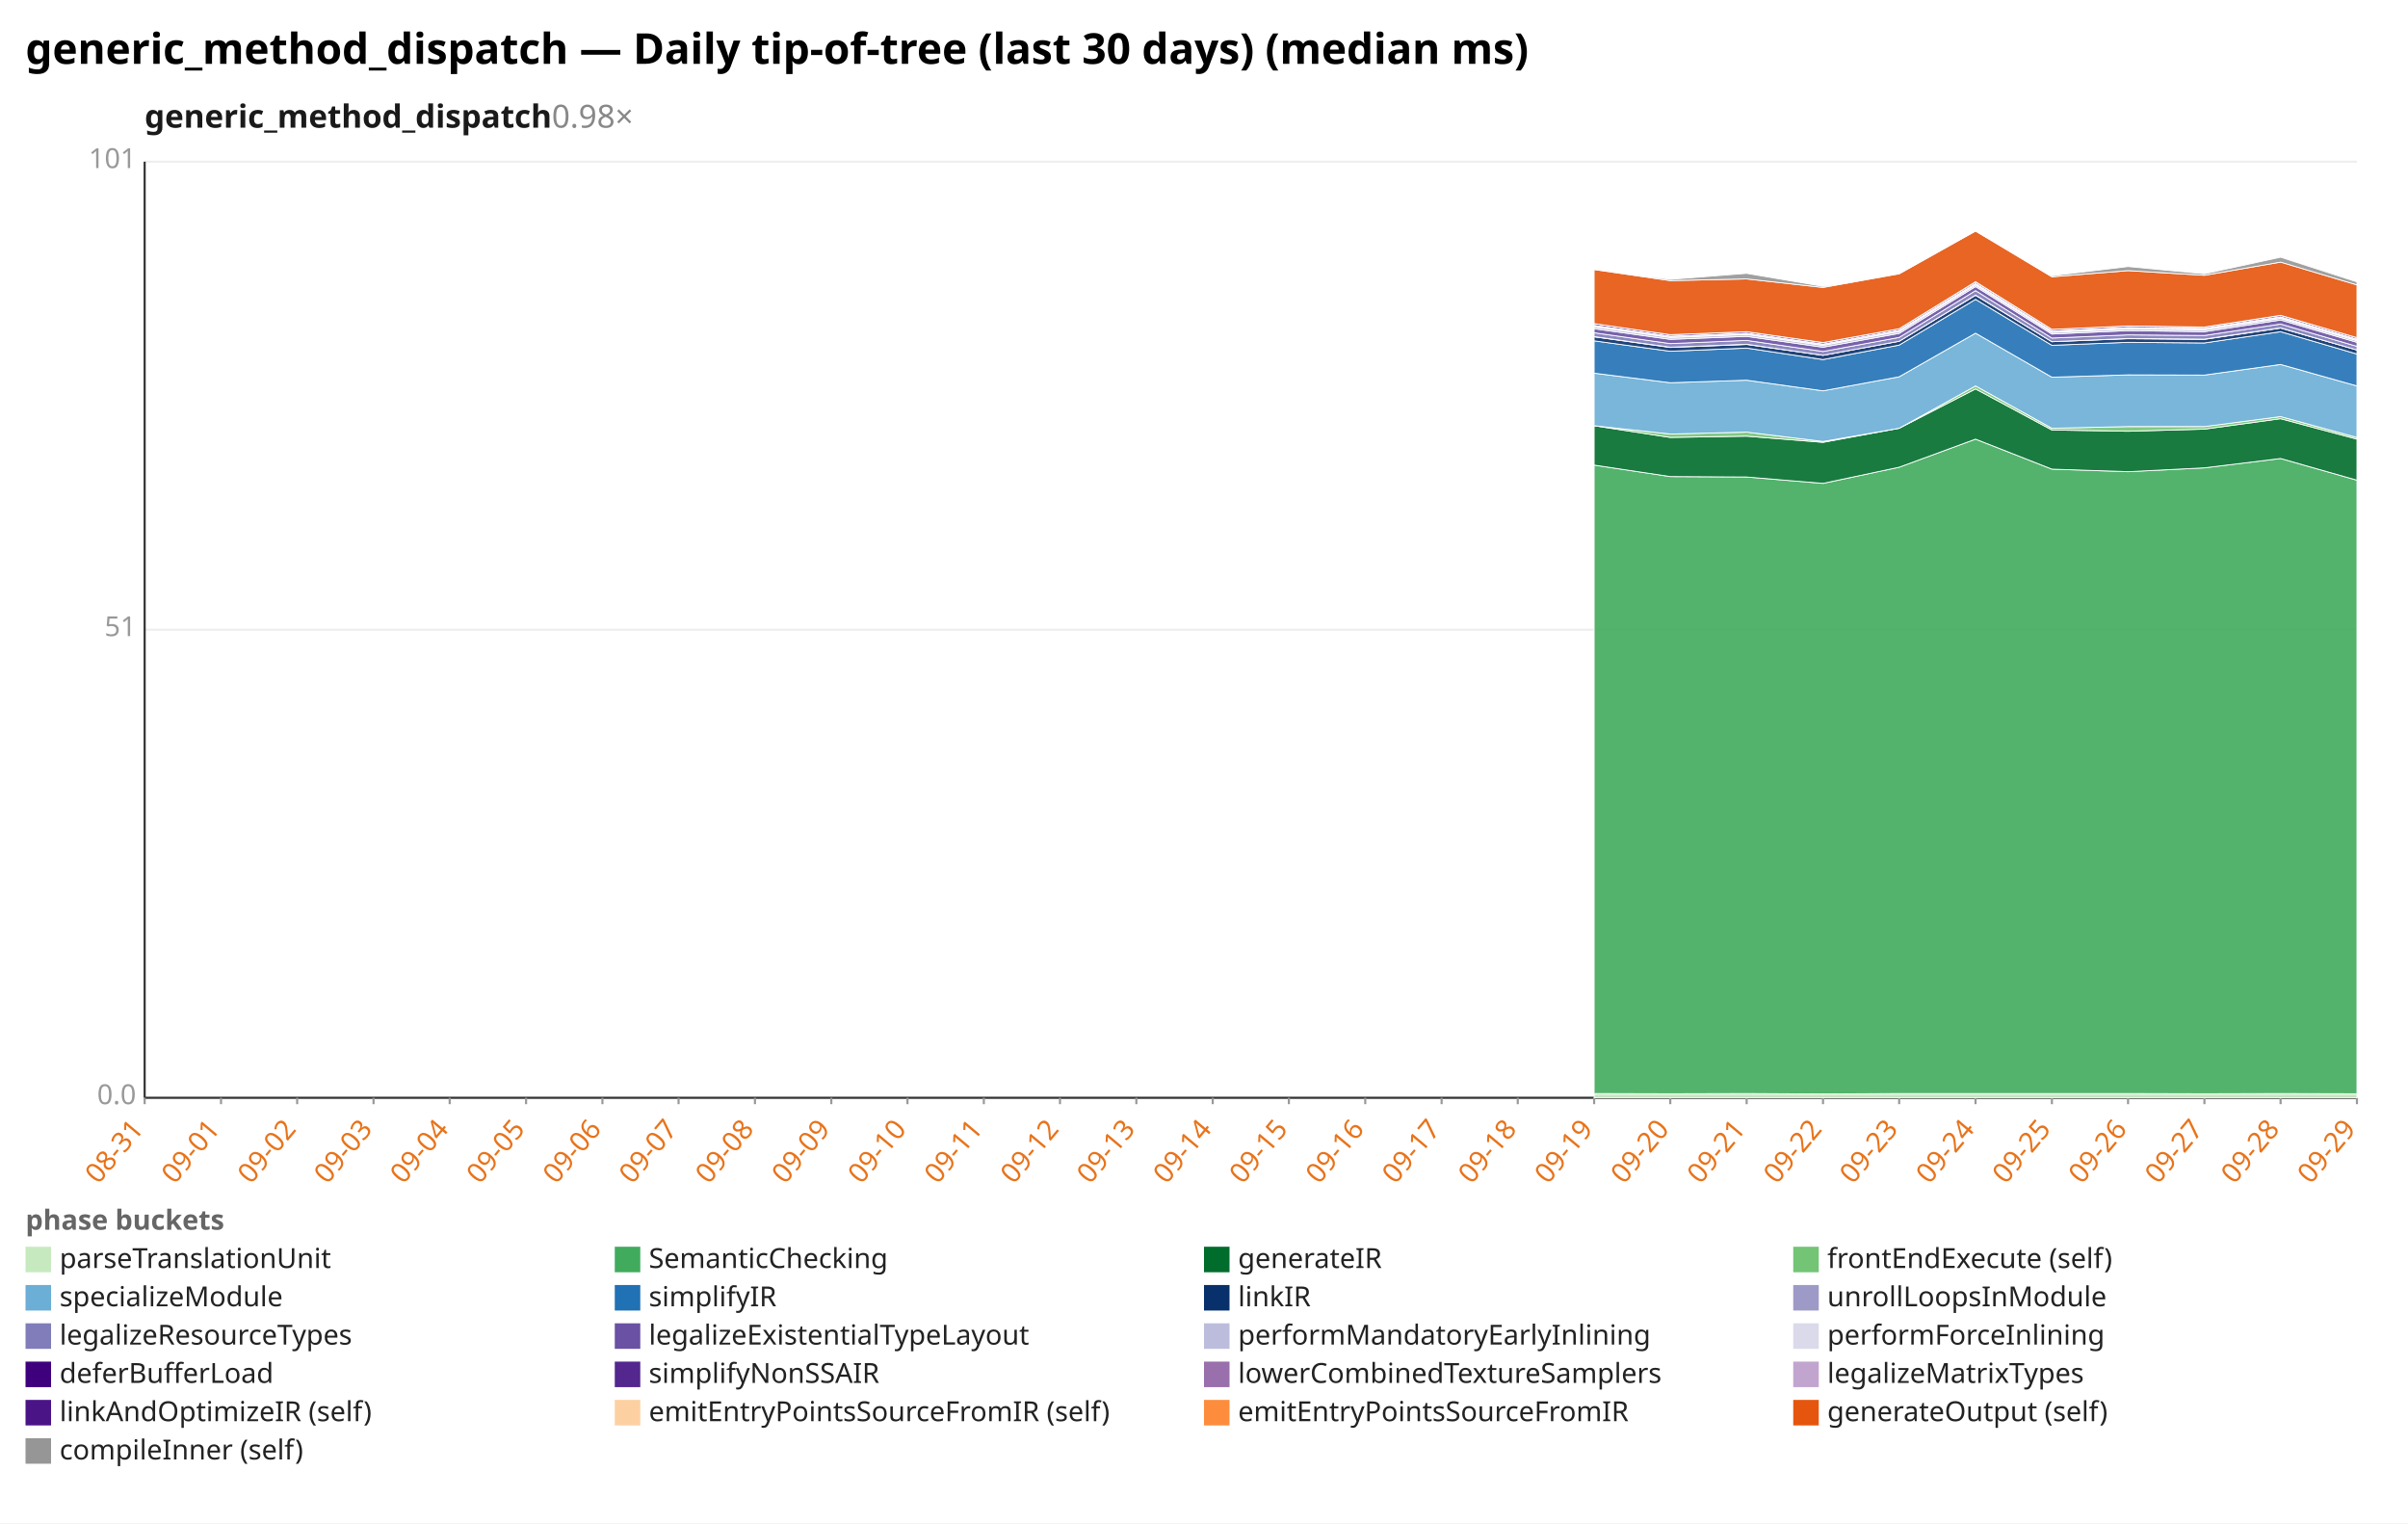
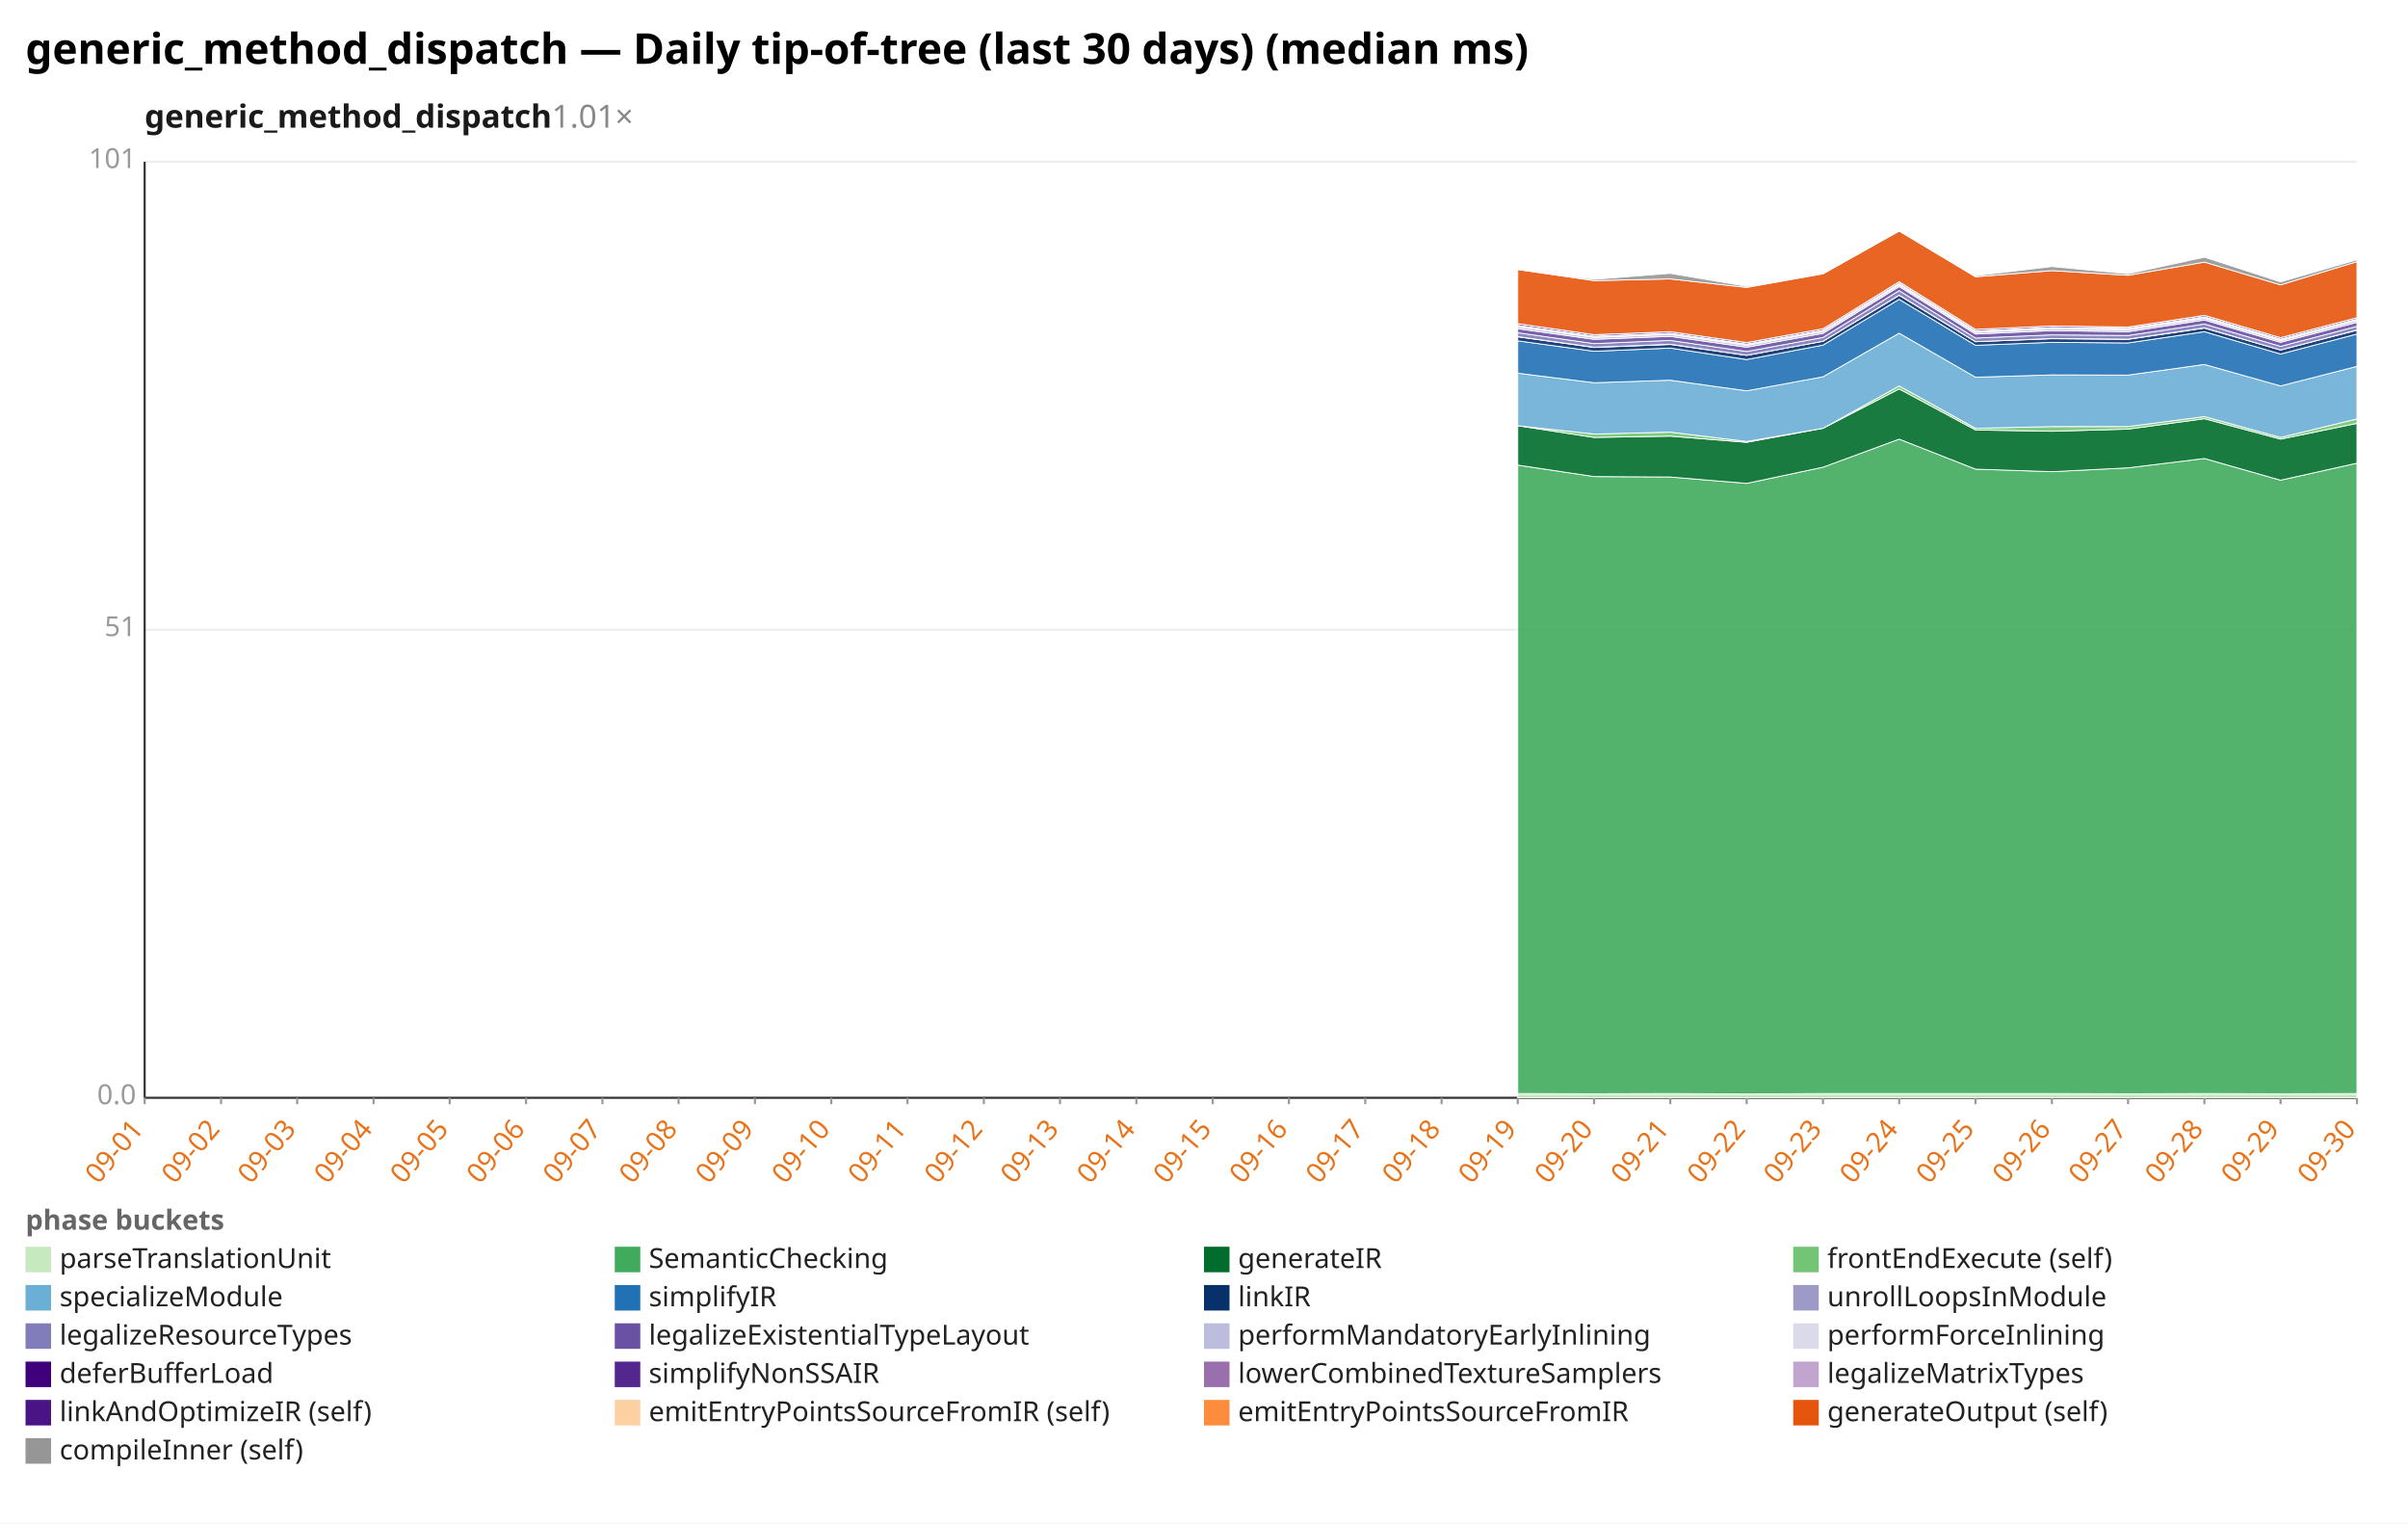
<svg xmlns="http://www.w3.org/2000/svg" width="1132" height="716" viewBox="0 0 1132 716" preserveAspectRatio="xMidYMid meet" font-family="sans-serif" font-size="13">
  <rect width="1132" height="716" fill="white" />
  <text x="12" y="30" font-size="20" font-weight="bold">generic_method_dispatch — Daily tip-of-tree (last 30 days) (median ms)</text>
-   <text x="68" y="60" font-size="15" font-weight="600" fill="#1a1a1a">generic_method_dispatch<tspan fill="#888" font-weight="400" text-decoration="none">  0.98×</tspan>
+   <text x="68" y="60" font-size="15" font-weight="600" fill="#1a1a1a">generic_method_dispatch<tspan fill="#888" font-weight="400" text-decoration="none">  1.01×</tspan>
  </text>
  <line x1="68.0" y1="516.0" x2="1108.0" y2="516.0" stroke="#eee" />
  <text x="64.0" y="519.0" text-anchor="end" fill="#999">0.0</text>
  <line x1="68.0" y1="296.0" x2="1108.0" y2="296.0" stroke="#eee" />
  <text x="64.0" y="299.0" text-anchor="end" fill="#999">51</text>
  <line x1="68.0" y1="76.0" x2="1108.0" y2="76.0" stroke="#eee" />
  <text x="64.0" y="79.0" text-anchor="end" fill="#999">101</text>
  <line x1="68.0" y1="76.0" x2="68.0" y2="516.0" stroke="#333" />
  <line x1="68.0" y1="516.0" x2="1108.0" y2="516.0" stroke="#333" />
  <line x1="68.0" y1="516.0" x2="68.0" y2="519.0" stroke="#999" />
-   <text x="68.0" y="531.0" text-anchor="end" fill="#e8731a" transform="rotate(-50 68.0 531.0)">08-31</text>
+   <text x="68.0" y="531.0" text-anchor="end" fill="#e8731a" transform="rotate(-50 68.0 531.0)">09-01</text>
  <line x1="103.9" y1="516.0" x2="103.9" y2="519.0" stroke="#999" />
-   <text x="103.9" y="531.0" text-anchor="end" fill="#e8731a" transform="rotate(-50 103.9 531.0)">09-01</text>
+   <text x="103.9" y="531.0" text-anchor="end" fill="#e8731a" transform="rotate(-50 103.9 531.0)">09-02</text>
  <line x1="139.7" y1="516.0" x2="139.7" y2="519.0" stroke="#999" />
-   <text x="139.7" y="531.0" text-anchor="end" fill="#e8731a" transform="rotate(-50 139.7 531.0)">09-02</text>
+   <text x="139.7" y="531.0" text-anchor="end" fill="#e8731a" transform="rotate(-50 139.7 531.0)">09-03</text>
  <line x1="175.6" y1="516.0" x2="175.6" y2="519.0" stroke="#999" />
-   <text x="175.6" y="531.0" text-anchor="end" fill="#e8731a" transform="rotate(-50 175.6 531.0)">09-03</text>
+   <text x="175.6" y="531.0" text-anchor="end" fill="#e8731a" transform="rotate(-50 175.6 531.0)">09-04</text>
  <line x1="211.4" y1="516.0" x2="211.4" y2="519.0" stroke="#999" />
-   <text x="211.4" y="531.0" text-anchor="end" fill="#e8731a" transform="rotate(-50 211.4 531.0)">09-04</text>
+   <text x="211.4" y="531.0" text-anchor="end" fill="#e8731a" transform="rotate(-50 211.4 531.0)">09-05</text>
  <line x1="247.3" y1="516.0" x2="247.3" y2="519.0" stroke="#999" />
-   <text x="247.3" y="531.0" text-anchor="end" fill="#e8731a" transform="rotate(-50 247.3 531.0)">09-05</text>
+   <text x="247.3" y="531.0" text-anchor="end" fill="#e8731a" transform="rotate(-50 247.3 531.0)">09-06</text>
  <line x1="283.2" y1="516.0" x2="283.2" y2="519.0" stroke="#999" />
-   <text x="283.2" y="531.0" text-anchor="end" fill="#e8731a" transform="rotate(-50 283.2 531.0)">09-06</text>
+   <text x="283.2" y="531.0" text-anchor="end" fill="#e8731a" transform="rotate(-50 283.2 531.0)">09-07</text>
  <line x1="319.0" y1="516.0" x2="319.0" y2="519.0" stroke="#999" />
-   <text x="319.0" y="531.0" text-anchor="end" fill="#e8731a" transform="rotate(-50 319.0 531.0)">09-07</text>
+   <text x="319.0" y="531.0" text-anchor="end" fill="#e8731a" transform="rotate(-50 319.0 531.0)">09-08</text>
  <line x1="354.9" y1="516.0" x2="354.9" y2="519.0" stroke="#999" />
-   <text x="354.9" y="531.0" text-anchor="end" fill="#e8731a" transform="rotate(-50 354.9 531.0)">09-08</text>
+   <text x="354.9" y="531.0" text-anchor="end" fill="#e8731a" transform="rotate(-50 354.9 531.0)">09-09</text>
  <line x1="390.8" y1="516.0" x2="390.8" y2="519.0" stroke="#999" />
-   <text x="390.8" y="531.0" text-anchor="end" fill="#e8731a" transform="rotate(-50 390.8 531.0)">09-09</text>
+   <text x="390.8" y="531.0" text-anchor="end" fill="#e8731a" transform="rotate(-50 390.8 531.0)">09-10</text>
  <line x1="426.6" y1="516.0" x2="426.6" y2="519.0" stroke="#999" />
-   <text x="426.6" y="531.0" text-anchor="end" fill="#e8731a" transform="rotate(-50 426.6 531.0)">09-10</text>
+   <text x="426.6" y="531.0" text-anchor="end" fill="#e8731a" transform="rotate(-50 426.6 531.0)">09-11</text>
  <line x1="462.5" y1="516.0" x2="462.5" y2="519.0" stroke="#999" />
-   <text x="462.5" y="531.0" text-anchor="end" fill="#e8731a" transform="rotate(-50 462.5 531.0)">09-11</text>
+   <text x="462.5" y="531.0" text-anchor="end" fill="#e8731a" transform="rotate(-50 462.5 531.0)">09-12</text>
  <line x1="498.3" y1="516.0" x2="498.3" y2="519.0" stroke="#999" />
-   <text x="498.3" y="531.0" text-anchor="end" fill="#e8731a" transform="rotate(-50 498.3 531.0)">09-12</text>
+   <text x="498.3" y="531.0" text-anchor="end" fill="#e8731a" transform="rotate(-50 498.3 531.0)">09-13</text>
  <line x1="534.2" y1="516.0" x2="534.2" y2="519.0" stroke="#999" />
-   <text x="534.2" y="531.0" text-anchor="end" fill="#e8731a" transform="rotate(-50 534.2 531.0)">09-13</text>
+   <text x="534.2" y="531.0" text-anchor="end" fill="#e8731a" transform="rotate(-50 534.2 531.0)">09-14</text>
  <line x1="570.1" y1="516.0" x2="570.1" y2="519.0" stroke="#999" />
-   <text x="570.1" y="531.0" text-anchor="end" fill="#e8731a" transform="rotate(-50 570.1 531.0)">09-14</text>
+   <text x="570.1" y="531.0" text-anchor="end" fill="#e8731a" transform="rotate(-50 570.1 531.0)">09-15</text>
  <line x1="605.9" y1="516.0" x2="605.9" y2="519.0" stroke="#999" />
-   <text x="605.9" y="531.0" text-anchor="end" fill="#e8731a" transform="rotate(-50 605.9 531.0)">09-15</text>
+   <text x="605.9" y="531.0" text-anchor="end" fill="#e8731a" transform="rotate(-50 605.9 531.0)">09-16</text>
  <line x1="641.8" y1="516.0" x2="641.8" y2="519.0" stroke="#999" />
-   <text x="641.8" y="531.0" text-anchor="end" fill="#e8731a" transform="rotate(-50 641.8 531.0)">09-16</text>
+   <text x="641.8" y="531.0" text-anchor="end" fill="#e8731a" transform="rotate(-50 641.8 531.0)">09-17</text>
  <line x1="677.7" y1="516.0" x2="677.7" y2="519.0" stroke="#999" />
-   <text x="677.7" y="531.0" text-anchor="end" fill="#e8731a" transform="rotate(-50 677.7 531.0)">09-17</text>
+   <text x="677.7" y="531.0" text-anchor="end" fill="#e8731a" transform="rotate(-50 677.7 531.0)">09-18</text>
  <line x1="713.5" y1="516.0" x2="713.5" y2="519.0" stroke="#999" />
-   <text x="713.5" y="531.0" text-anchor="end" fill="#e8731a" transform="rotate(-50 713.5 531.0)">09-18</text>
+   <text x="713.5" y="531.0" text-anchor="end" fill="#e8731a" transform="rotate(-50 713.5 531.0)">09-19</text>
  <line x1="749.4" y1="516.0" x2="749.4" y2="519.0" stroke="#999" />
-   <text x="749.4" y="531.0" text-anchor="end" fill="#e8731a" transform="rotate(-50 749.4 531.0)">09-19</text>
+   <text x="749.4" y="531.0" text-anchor="end" fill="#e8731a" transform="rotate(-50 749.4 531.0)">09-20</text>
  <line x1="785.2" y1="516.0" x2="785.2" y2="519.0" stroke="#999" />
-   <text x="785.2" y="531.0" text-anchor="end" fill="#e8731a" transform="rotate(-50 785.2 531.0)">09-20</text>
+   <text x="785.2" y="531.0" text-anchor="end" fill="#e8731a" transform="rotate(-50 785.2 531.0)">09-21</text>
  <line x1="821.1" y1="516.0" x2="821.1" y2="519.0" stroke="#999" />
-   <text x="821.1" y="531.0" text-anchor="end" fill="#e8731a" transform="rotate(-50 821.1 531.0)">09-21</text>
+   <text x="821.1" y="531.0" text-anchor="end" fill="#e8731a" transform="rotate(-50 821.1 531.0)">09-22</text>
  <line x1="857.0" y1="516.0" x2="857.0" y2="519.0" stroke="#999" />
-   <text x="857.0" y="531.0" text-anchor="end" fill="#e8731a" transform="rotate(-50 857.0 531.0)">09-22</text>
+   <text x="857.0" y="531.0" text-anchor="end" fill="#e8731a" transform="rotate(-50 857.0 531.0)">09-23</text>
  <line x1="892.8" y1="516.0" x2="892.8" y2="519.0" stroke="#999" />
-   <text x="892.8" y="531.0" text-anchor="end" fill="#e8731a" transform="rotate(-50 892.8 531.0)">09-23</text>
+   <text x="892.8" y="531.0" text-anchor="end" fill="#e8731a" transform="rotate(-50 892.8 531.0)">09-24</text>
  <line x1="928.7" y1="516.0" x2="928.7" y2="519.0" stroke="#999" />
-   <text x="928.7" y="531.0" text-anchor="end" fill="#e8731a" transform="rotate(-50 928.7 531.0)">09-24</text>
+   <text x="928.7" y="531.0" text-anchor="end" fill="#e8731a" transform="rotate(-50 928.7 531.0)">09-25</text>
  <line x1="964.6" y1="516.0" x2="964.6" y2="519.0" stroke="#999" />
-   <text x="964.6" y="531.0" text-anchor="end" fill="#e8731a" transform="rotate(-50 964.6 531.0)">09-25</text>
+   <text x="964.6" y="531.0" text-anchor="end" fill="#e8731a" transform="rotate(-50 964.6 531.0)">09-26</text>
  <line x1="1000.4" y1="516.0" x2="1000.4" y2="519.0" stroke="#999" />
-   <text x="1000.4" y="531.0" text-anchor="end" fill="#e8731a" transform="rotate(-50 1000.4 531.0)">09-26</text>
+   <text x="1000.4" y="531.0" text-anchor="end" fill="#e8731a" transform="rotate(-50 1000.4 531.0)">09-27</text>
  <line x1="1036.3" y1="516.0" x2="1036.3" y2="519.0" stroke="#999" />
-   <text x="1036.3" y="531.0" text-anchor="end" fill="#e8731a" transform="rotate(-50 1036.3 531.0)">09-27</text>
+   <text x="1036.3" y="531.0" text-anchor="end" fill="#e8731a" transform="rotate(-50 1036.3 531.0)">09-28</text>
  <line x1="1072.1" y1="516.0" x2="1072.1" y2="519.0" stroke="#999" />
-   <text x="1072.1" y="531.0" text-anchor="end" fill="#e8731a" transform="rotate(-50 1072.1 531.0)">09-28</text>
+   <text x="1072.1" y="531.0" text-anchor="end" fill="#e8731a" transform="rotate(-50 1072.1 531.0)">09-29</text>
  <line x1="1108.0" y1="516.0" x2="1108.0" y2="519.0" stroke="#999" />
-   <text x="1108.0" y="531.0" text-anchor="end" fill="#e8731a" transform="rotate(-50 1108.0 531.0)">09-29</text>
-   <polygon points="749.4,514.0 785.2,514.1 821.1,514.0 857.0,514.2 892.8,514.0 928.7,514.0 964.6,514.0 1000.4,514.0 1036.3,514.1 1072.1,514.0 1108.0,514.1 1108.0,516.0 1072.1,516.0 1036.3,516.0 1000.4,516.0 964.6,516.0 928.7,516.0 892.8,516.0 857.0,516.0 821.1,516.0 785.2,516.0 749.4,516.0" fill="#c7e9c0" fill-opacity="0.9" stroke="#fff" stroke-width="0.4" />
-   <polygon points="749.4,218.6 785.2,224.0 821.1,224.2 857.0,227.2 892.8,219.6 928.7,206.4 964.6,220.5 1000.4,221.7 1036.3,219.9 1072.1,215.5 1108.0,225.7 1108.0,514.1 1072.1,514.0 1036.3,514.1 1000.4,514.0 964.6,514.0 928.7,514.0 892.8,514.0 857.0,514.2 821.1,514.0 785.2,514.1 749.4,514.0" fill="#41ab5d" fill-opacity="0.9" stroke="#fff" stroke-width="0.4" />
-   <polygon points="749.4,200.1 785.2,205.6 821.1,205.0 857.0,207.9 892.8,201.3 928.7,182.8 964.6,202.1 1000.4,202.7 1036.3,201.7 1072.1,196.8 1108.0,206.4 1108.0,225.7 1072.1,215.5 1036.3,219.9 1000.4,221.7 964.6,220.5 928.7,206.4 892.8,219.6 857.0,227.2 821.1,224.2 785.2,224.0 749.4,218.6" fill="#006d2c" fill-opacity="0.9" stroke="#fff" stroke-width="0.4" />
-   <polygon points="749.4,200.1 785.2,204.0 821.1,203.1 857.0,207.5 892.8,201.3 928.7,181.4 964.6,201.3 1000.4,200.5 1036.3,200.5 1072.1,195.8 1108.0,205.6 1108.0,206.4 1072.1,196.8 1036.3,201.7 1000.4,202.7 964.6,202.1 928.7,182.8 892.8,201.3 857.0,207.9 821.1,205.0 785.2,205.6 749.4,200.1" fill="#74c476" fill-opacity="0.9" stroke="#fff" stroke-width="0.4" />
-   <polygon points="749.4,175.4 785.2,179.9 821.1,178.7 857.0,183.7 892.8,177.1 928.7,156.6 964.6,177.3 1000.4,176.2 1036.3,176.3 1072.1,171.3 1108.0,181.4 1108.0,205.6 1072.1,195.8 1036.3,200.5 1000.4,200.5 964.6,201.3 928.7,181.4 892.8,201.3 857.0,207.5 821.1,203.1 785.2,204.0 749.4,200.1" fill="#6baed6" fill-opacity="0.9" stroke="#fff" stroke-width="0.4" />
-   <polygon points="749.4,160.2 785.2,165.1 821.1,163.6 857.0,169.0 892.8,162.2 928.7,140.7 964.6,162.3 1000.4,160.9 1036.3,161.2 1072.1,155.9 1108.0,166.4 1108.0,181.4 1072.1,171.3 1036.3,176.3 1000.4,176.2 964.6,177.3 928.7,156.6 892.8,177.1 857.0,183.7 821.1,178.7 785.2,179.9 749.4,175.4" fill="#2171b5" fill-opacity="0.9" stroke="#fff" stroke-width="0.4" />
-   <polygon points="749.4,158.3 785.2,163.3 821.1,161.9 857.0,167.0 892.8,160.4 928.7,138.8 964.6,160.6 1000.4,159.2 1036.3,159.5 1072.1,154.2 1108.0,164.5 1108.0,166.4 1072.1,155.9 1036.3,161.2 1000.4,160.9 964.6,162.3 928.7,140.7 892.8,162.2 857.0,169.0 821.1,163.6 785.2,165.1 749.4,160.2" fill="#08306b" fill-opacity="0.9" stroke="#fff" stroke-width="0.4" />
-   <polygon points="749.4,158.2 785.2,163.2 821.1,161.8 857.0,167.0 892.8,160.4 928.7,138.7 964.6,160.6 1000.4,159.1 1036.3,159.4 1072.1,154.1 1108.0,164.5 1108.0,164.5 1072.1,154.2 1036.3,159.5 1000.4,159.2 964.6,160.6 928.7,138.8 892.8,160.4 857.0,167.0 821.1,161.9 785.2,163.3 749.4,158.3" fill="#9e9ac8" fill-opacity="0.9" stroke="#fff" stroke-width="0.4" />
-   <polygon points="749.4,156.4 785.2,161.5 821.1,160.0 857.0,165.2 892.8,158.6 928.7,136.6 964.6,158.9 1000.4,157.4 1036.3,157.7 1072.1,152.3 1108.0,162.8 1108.0,164.5 1072.1,154.1 1036.3,159.4 1000.4,159.1 964.6,160.6 928.7,138.7 892.8,160.4 857.0,167.0 821.1,161.8 785.2,163.2 749.4,158.2" fill="#807dba" fill-opacity="0.9" stroke="#fff" stroke-width="0.4" />
-   <polygon points="749.4,154.5 785.2,159.5 821.1,158.1 857.0,163.2 892.8,156.7 928.7,134.7 964.6,157.0 1000.4,155.4 1036.3,155.9 1072.1,150.4 1108.0,160.9 1108.0,162.8 1072.1,152.3 1036.3,157.7 1000.4,157.4 964.6,158.9 928.7,136.6 892.8,158.6 857.0,165.2 821.1,160.0 785.2,161.5 749.4,156.4" fill="#6a51a3" fill-opacity="0.9" stroke="#fff" stroke-width="0.4" />
-   <polygon points="749.4,153.6 785.2,158.6 821.1,157.2 857.0,162.3 892.8,155.8 928.7,133.9 964.6,156.2 1000.4,154.6 1036.3,155.0 1072.1,149.6 1108.0,160.1 1108.0,160.9 1072.1,150.4 1036.3,155.9 1000.4,155.4 964.6,157.0 928.7,134.7 892.8,156.7 857.0,163.2 821.1,158.1 785.2,159.5 749.4,154.5" fill="#bcbddc" fill-opacity="0.9" stroke="#fff" stroke-width="0.4" />
-   <polygon points="749.4,153.2 785.2,158.3 821.1,156.9 857.0,162.0 892.8,155.5 928.7,133.6 964.6,155.9 1000.4,154.3 1036.3,154.7 1072.1,149.3 1108.0,159.8 1108.0,160.1 1072.1,149.6 1036.3,155.0 1000.4,154.6 964.6,156.2 928.7,133.9 892.8,155.8 857.0,162.3 821.1,157.2 785.2,158.6 749.4,153.6" fill="#dadaeb" fill-opacity="0.9" stroke="#fff" stroke-width="0.4" />
-   <polygon points="749.4,152.9 785.2,158.0 821.1,156.6 857.0,161.7 892.8,155.2 928.7,133.2 964.6,155.5 1000.4,153.9 1036.3,154.3 1072.1,148.9 1108.0,159.4 1108.0,159.8 1072.1,149.3 1036.3,154.7 1000.4,154.3 964.6,155.9 928.7,133.6 892.8,155.5 857.0,162.0 821.1,156.9 785.2,158.3 749.4,153.2" fill="#3f007d" fill-opacity="0.9" stroke="#fff" stroke-width="0.4" />
-   <polygon points="749.4,152.1 785.2,157.3 821.1,155.9 857.0,161.0 892.8,154.5 928.7,132.5 964.6,154.8 1000.4,153.2 1036.3,153.7 1072.1,148.2 1108.0,158.7 1108.0,159.4 1072.1,148.9 1036.3,154.3 1000.4,153.9 964.6,155.5 928.7,133.2 892.8,155.2 857.0,161.7 821.1,156.6 785.2,158.0 749.4,152.9" fill="#54278f" fill-opacity="0.9" stroke="#fff" stroke-width="0.4" />
-   <polygon points="749.4,152.1 785.2,157.3 821.1,155.9 857.0,161.0 892.8,154.5 928.7,132.4 964.6,154.8 1000.4,153.2 1036.3,153.7 1072.1,148.2 1108.0,158.7 1108.0,158.7 1072.1,148.2 1036.3,153.7 1000.4,153.2 964.6,154.8 928.7,132.5 892.8,154.5 857.0,161.0 821.1,155.9 785.2,157.3 749.4,152.1" fill="#c2a5cf" fill-opacity="0.9" stroke="#fff" stroke-width="0.4" />
-   <polygon points="749.4,126.7 785.2,131.9 821.1,131.1 857.0,135.1 892.8,128.7 928.7,108.6 964.6,130.1 1000.4,127.2 1036.3,129.4 1072.1,123.2 1108.0,133.9 1108.0,158.7 1072.1,148.2 1036.3,153.7 1000.4,153.2 964.6,154.8 928.7,132.4 892.8,154.5 857.0,161.0 821.1,155.9 785.2,157.3 749.4,152.1" fill="#e6550d" fill-opacity="0.9" stroke="#fff" stroke-width="0.4" />
-   <polygon points="749.4,126.7 785.2,131.3 821.1,128.5 857.0,134.6 892.8,128.7 928.7,108.6 964.6,129.6 1000.4,125.3 1036.3,128.7 1072.1,120.9 1108.0,132.5 1108.0,133.9 1072.1,123.2 1036.3,129.4 1000.4,127.2 964.6,130.1 928.7,108.6 892.8,128.7 857.0,135.1 821.1,131.1 785.2,131.9 749.4,126.7" fill="#969696" fill-opacity="0.9" stroke="#fff" stroke-width="0.4" />
+   <text x="1108.0" y="531.0" text-anchor="end" fill="#e8731a" transform="rotate(-50 1108.0 531.0)">09-30</text>
+   <polygon points="713.5,514.0 749.4,514.1 785.2,514.0 821.1,514.2 857.0,514.0 892.8,514.0 928.7,514.0 964.6,514.0 1000.4,514.1 1036.3,514.0 1072.1,514.1 1108.0,514.0 1108.0,516.0 1072.1,516.0 1036.3,516.0 1000.4,516.0 964.6,516.0 928.7,516.0 892.8,516.0 857.0,516.0 821.1,516.0 785.2,516.0 749.4,516.0 713.5,516.0" fill="#c7e9c0" fill-opacity="0.9" stroke="#fff" stroke-width="0.4" />
+   <polygon points="713.5,218.6 749.4,224.0 785.2,224.2 821.1,227.2 857.0,219.6 892.8,206.4 928.7,220.5 964.6,221.7 1000.4,219.9 1036.3,215.5 1072.1,225.7 1108.0,217.7 1108.0,514.0 1072.1,514.1 1036.3,514.0 1000.4,514.1 964.6,514.0 928.7,514.0 892.8,514.0 857.0,514.0 821.1,514.2 785.2,514.0 749.4,514.1 713.5,514.0" fill="#41ab5d" fill-opacity="0.9" stroke="#fff" stroke-width="0.4" />
+   <polygon points="713.5,200.1 749.4,205.6 785.2,205.0 821.1,207.9 857.0,201.3 892.8,182.8 928.7,202.1 964.6,202.7 1000.4,201.7 1036.3,196.8 1072.1,206.4 1108.0,199.0 1108.0,217.7 1072.1,225.7 1036.3,215.5 1000.4,219.9 964.6,221.7 928.7,220.5 892.8,206.4 857.0,219.6 821.1,227.2 785.2,224.2 749.4,224.0 713.5,218.6" fill="#006d2c" fill-opacity="0.9" stroke="#fff" stroke-width="0.4" />
+   <polygon points="713.5,200.1 749.4,204.0 785.2,203.1 821.1,207.5 857.0,201.3 892.8,181.4 928.7,201.3 964.6,200.5 1000.4,200.5 1036.3,195.8 1072.1,205.6 1108.0,196.9 1108.0,199.0 1072.1,206.4 1036.3,196.8 1000.4,201.7 964.6,202.7 928.7,202.1 892.8,182.8 857.0,201.3 821.1,207.9 785.2,205.0 749.4,205.6 713.5,200.1" fill="#74c476" fill-opacity="0.9" stroke="#fff" stroke-width="0.4" />
+   <polygon points="713.5,175.4 749.4,179.9 785.2,178.7 821.1,183.7 857.0,177.1 892.8,156.6 928.7,177.3 964.6,176.2 1000.4,176.3 1036.3,171.3 1072.1,181.4 1108.0,172.2 1108.0,196.9 1072.1,205.6 1036.3,195.8 1000.4,200.5 964.6,200.5 928.7,201.3 892.8,181.4 857.0,201.3 821.1,207.5 785.2,203.1 749.4,204.0 713.5,200.1" fill="#6baed6" fill-opacity="0.9" stroke="#fff" stroke-width="0.4" />
+   <polygon points="713.5,160.2 749.4,165.1 785.2,163.6 821.1,169.0 857.0,162.2 892.8,140.7 928.7,162.3 964.6,160.9 1000.4,161.2 1036.3,155.9 1072.1,166.4 1108.0,157.0 1108.0,172.2 1072.1,181.4 1036.3,171.3 1000.4,176.3 964.6,176.2 928.7,177.3 892.8,156.6 857.0,177.1 821.1,183.7 785.2,178.7 749.4,179.9 713.5,175.4" fill="#2171b5" fill-opacity="0.9" stroke="#fff" stroke-width="0.4" />
+   <polygon points="713.5,158.3 749.4,163.3 785.2,161.9 821.1,167.0 857.0,160.4 892.8,138.8 928.7,160.6 964.6,159.2 1000.4,159.5 1036.3,154.2 1072.1,164.5 1108.0,155.2 1108.0,157.0 1072.1,166.4 1036.3,155.9 1000.4,161.2 964.6,160.9 928.7,162.3 892.8,140.7 857.0,162.2 821.1,169.0 785.2,163.6 749.4,165.1 713.5,160.2" fill="#08306b" fill-opacity="0.9" stroke="#fff" stroke-width="0.4" />
+   <polygon points="713.5,158.2 749.4,163.2 785.2,161.8 821.1,167.0 857.0,160.4 892.8,138.7 928.7,160.6 964.6,159.1 1000.4,159.4 1036.3,154.1 1072.1,164.5 1108.0,155.1 1108.0,155.2 1072.1,164.5 1036.3,154.2 1000.4,159.5 964.6,159.2 928.7,160.6 892.8,138.8 857.0,160.4 821.1,167.0 785.2,161.9 749.4,163.3 713.5,158.3" fill="#9e9ac8" fill-opacity="0.9" stroke="#fff" stroke-width="0.4" />
+   <polygon points="713.5,156.4 749.4,161.5 785.2,160.0 821.1,165.2 857.0,158.6 892.8,136.6 928.7,158.9 964.6,157.4 1000.4,157.7 1036.3,152.3 1072.1,162.8 1108.0,153.4 1108.0,155.1 1072.1,164.5 1036.3,154.1 1000.4,159.4 964.6,159.1 928.7,160.6 892.8,138.7 857.0,160.4 821.1,167.0 785.2,161.8 749.4,163.2 713.5,158.2" fill="#807dba" fill-opacity="0.9" stroke="#fff" stroke-width="0.4" />
+   <polygon points="713.5,154.5 749.4,159.5 785.2,158.1 821.1,163.2 857.0,156.7 892.8,134.7 928.7,157.0 964.6,155.4 1000.4,155.9 1036.3,150.4 1072.1,160.9 1108.0,151.5 1108.0,153.4 1072.1,162.8 1036.3,152.3 1000.4,157.7 964.6,157.4 928.7,158.9 892.8,136.6 857.0,158.6 821.1,165.2 785.2,160.0 749.4,161.5 713.5,156.4" fill="#6a51a3" fill-opacity="0.9" stroke="#fff" stroke-width="0.4" />
+   <polygon points="713.5,153.6 749.4,158.6 785.2,157.2 821.1,162.3 857.0,155.8 892.8,133.9 928.7,156.2 964.6,154.6 1000.4,155.0 1036.3,149.6 1072.1,160.1 1108.0,150.6 1108.0,151.5 1072.1,160.9 1036.3,150.4 1000.4,155.9 964.6,155.4 928.7,157.0 892.8,134.7 857.0,156.7 821.1,163.2 785.2,158.1 749.4,159.5 713.5,154.5" fill="#bcbddc" fill-opacity="0.9" stroke="#fff" stroke-width="0.4" />
+   <polygon points="713.5,153.2 749.4,158.3 785.2,156.9 821.1,162.0 857.0,155.5 892.8,133.6 928.7,155.9 964.6,154.3 1000.4,154.7 1036.3,149.3 1072.1,159.8 1108.0,150.3 1108.0,150.6 1072.1,160.1 1036.3,149.6 1000.4,155.0 964.6,154.6 928.7,156.2 892.8,133.9 857.0,155.8 821.1,162.3 785.2,157.2 749.4,158.6 713.5,153.6" fill="#dadaeb" fill-opacity="0.9" stroke="#fff" stroke-width="0.4" />
+   <polygon points="713.5,152.9 749.4,158.0 785.2,156.6 821.1,161.7 857.0,155.2 892.8,133.2 928.7,155.5 964.6,153.9 1000.4,154.3 1036.3,148.9 1072.1,159.4 1108.0,150.0 1108.0,150.3 1072.1,159.8 1036.3,149.3 1000.4,154.7 964.6,154.3 928.7,155.9 892.8,133.6 857.0,155.5 821.1,162.0 785.2,156.9 749.4,158.3 713.5,153.2" fill="#3f007d" fill-opacity="0.9" stroke="#fff" stroke-width="0.4" />
+   <polygon points="713.5,152.1 749.4,157.3 785.2,155.9 821.1,161.0 857.0,154.5 892.8,132.5 928.7,154.8 964.6,153.2 1000.4,153.7 1036.3,148.2 1072.1,158.7 1108.0,149.3 1108.0,150.0 1072.1,159.4 1036.3,148.9 1000.4,154.3 964.6,153.9 928.7,155.5 892.8,133.2 857.0,155.2 821.1,161.7 785.2,156.6 749.4,158.0 713.5,152.9" fill="#54278f" fill-opacity="0.9" stroke="#fff" stroke-width="0.4" />
+   <polygon points="713.5,152.1 749.4,157.3 785.2,155.9 821.1,161.0 857.0,154.5 892.8,132.4 928.7,154.8 964.6,153.2 1000.4,153.7 1036.3,148.2 1072.1,158.7 1108.0,149.3 1108.0,149.3 1072.1,158.7 1036.3,148.2 1000.4,153.7 964.6,153.2 928.7,154.8 892.8,132.5 857.0,154.5 821.1,161.0 785.2,155.9 749.4,157.3 713.5,152.1" fill="#c2a5cf" fill-opacity="0.9" stroke="#fff" stroke-width="0.4" />
+   <polygon points="713.5,126.7 749.4,131.9 785.2,131.1 821.1,135.1 857.0,128.7 892.8,108.6 928.7,130.1 964.6,127.2 1000.4,129.4 1036.3,123.2 1072.1,133.9 1108.0,123.0 1108.0,149.3 1072.1,158.7 1036.3,148.2 1000.4,153.7 964.6,153.2 928.7,154.8 892.8,132.4 857.0,154.5 821.1,161.0 785.2,155.9 749.4,157.3 713.5,152.1" fill="#e6550d" fill-opacity="0.9" stroke="#fff" stroke-width="0.4" />
+   <polygon points="713.5,126.7 749.4,131.3 785.2,128.5 821.1,134.6 857.0,128.7 892.8,108.6 928.7,129.6 964.6,125.3 1000.4,128.7 1036.3,120.9 1072.1,132.5 1108.0,122.1 1108.0,123.0 1072.1,133.9 1036.3,123.2 1000.4,129.4 964.6,127.2 928.7,130.1 892.8,108.6 857.0,128.7 821.1,135.1 785.2,131.1 749.4,131.9 713.5,126.7" fill="#969696" fill-opacity="0.9" stroke="#fff" stroke-width="0.4" />
  <text x="12" y="578" fill="#666" font-weight="600">phase buckets</text>
  <rect x="12" y="586" width="12" height="12" fill="#c7e9c0" />
  <text x="28" y="596" fill="#222">parseTranslationUnit</text>
  <rect x="289" y="586" width="12" height="12" fill="#41ab5d" />
  <text x="305" y="596" fill="#222">SemanticChecking</text>
  <rect x="566" y="586" width="12" height="12" fill="#006d2c" />
  <text x="582" y="596" fill="#222">generateIR</text>
  <rect x="843" y="586" width="12" height="12" fill="#74c476" />
  <text x="859" y="596" fill="#222">frontEndExecute (self)</text>
  <rect x="12" y="604" width="12" height="12" fill="#6baed6" />
  <text x="28" y="614" fill="#222">specializeModule</text>
  <rect x="289" y="604" width="12" height="12" fill="#2171b5" />
  <text x="305" y="614" fill="#222">simplifyIR</text>
  <rect x="566" y="604" width="12" height="12" fill="#08306b" />
  <text x="582" y="614" fill="#222">linkIR</text>
  <rect x="843" y="604" width="12" height="12" fill="#9e9ac8" />
  <text x="859" y="614" fill="#222">unrollLoopsInModule</text>
  <rect x="12" y="622" width="12" height="12" fill="#807dba" />
  <text x="28" y="632" fill="#222">legalizeResourceTypes</text>
  <rect x="289" y="622" width="12" height="12" fill="#6a51a3" />
  <text x="305" y="632" fill="#222">legalizeExistentialTypeLayout</text>
  <rect x="566" y="622" width="12" height="12" fill="#bcbddc" />
  <text x="582" y="632" fill="#222">performMandatoryEarlyInlining</text>
  <rect x="843" y="622" width="12" height="12" fill="#dadaeb" />
  <text x="859" y="632" fill="#222">performForceInlining</text>
  <rect x="12" y="640" width="12" height="12" fill="#3f007d" />
  <text x="28" y="650" fill="#222">deferBufferLoad</text>
  <rect x="289" y="640" width="12" height="12" fill="#54278f" />
  <text x="305" y="650" fill="#222">simplifyNonSSAIR</text>
  <rect x="566" y="640" width="12" height="12" fill="#9970ab" />
  <text x="582" y="650" fill="#222">lowerCombinedTextureSamplers</text>
  <rect x="843" y="640" width="12" height="12" fill="#c2a5cf" />
  <text x="859" y="650" fill="#222">legalizeMatrixTypes</text>
  <rect x="12" y="658" width="12" height="12" fill="#4a1486" />
  <text x="28" y="668" fill="#222">linkAndOptimizeIR (self)</text>
  <rect x="289" y="658" width="12" height="12" fill="#fdd0a2" />
  <text x="305" y="668" fill="#222">emitEntryPointsSourceFromIR (self)</text>
  <rect x="566" y="658" width="12" height="12" fill="#fd8d3c" />
  <text x="582" y="668" fill="#222">emitEntryPointsSourceFromIR</text>
  <rect x="843" y="658" width="12" height="12" fill="#e6550d" />
  <text x="859" y="668" fill="#222">generateOutput (self)</text>
  <rect x="12" y="676" width="12" height="12" fill="#969696" />
  <text x="28" y="686" fill="#222">compileInner (self)</text>
</svg>
